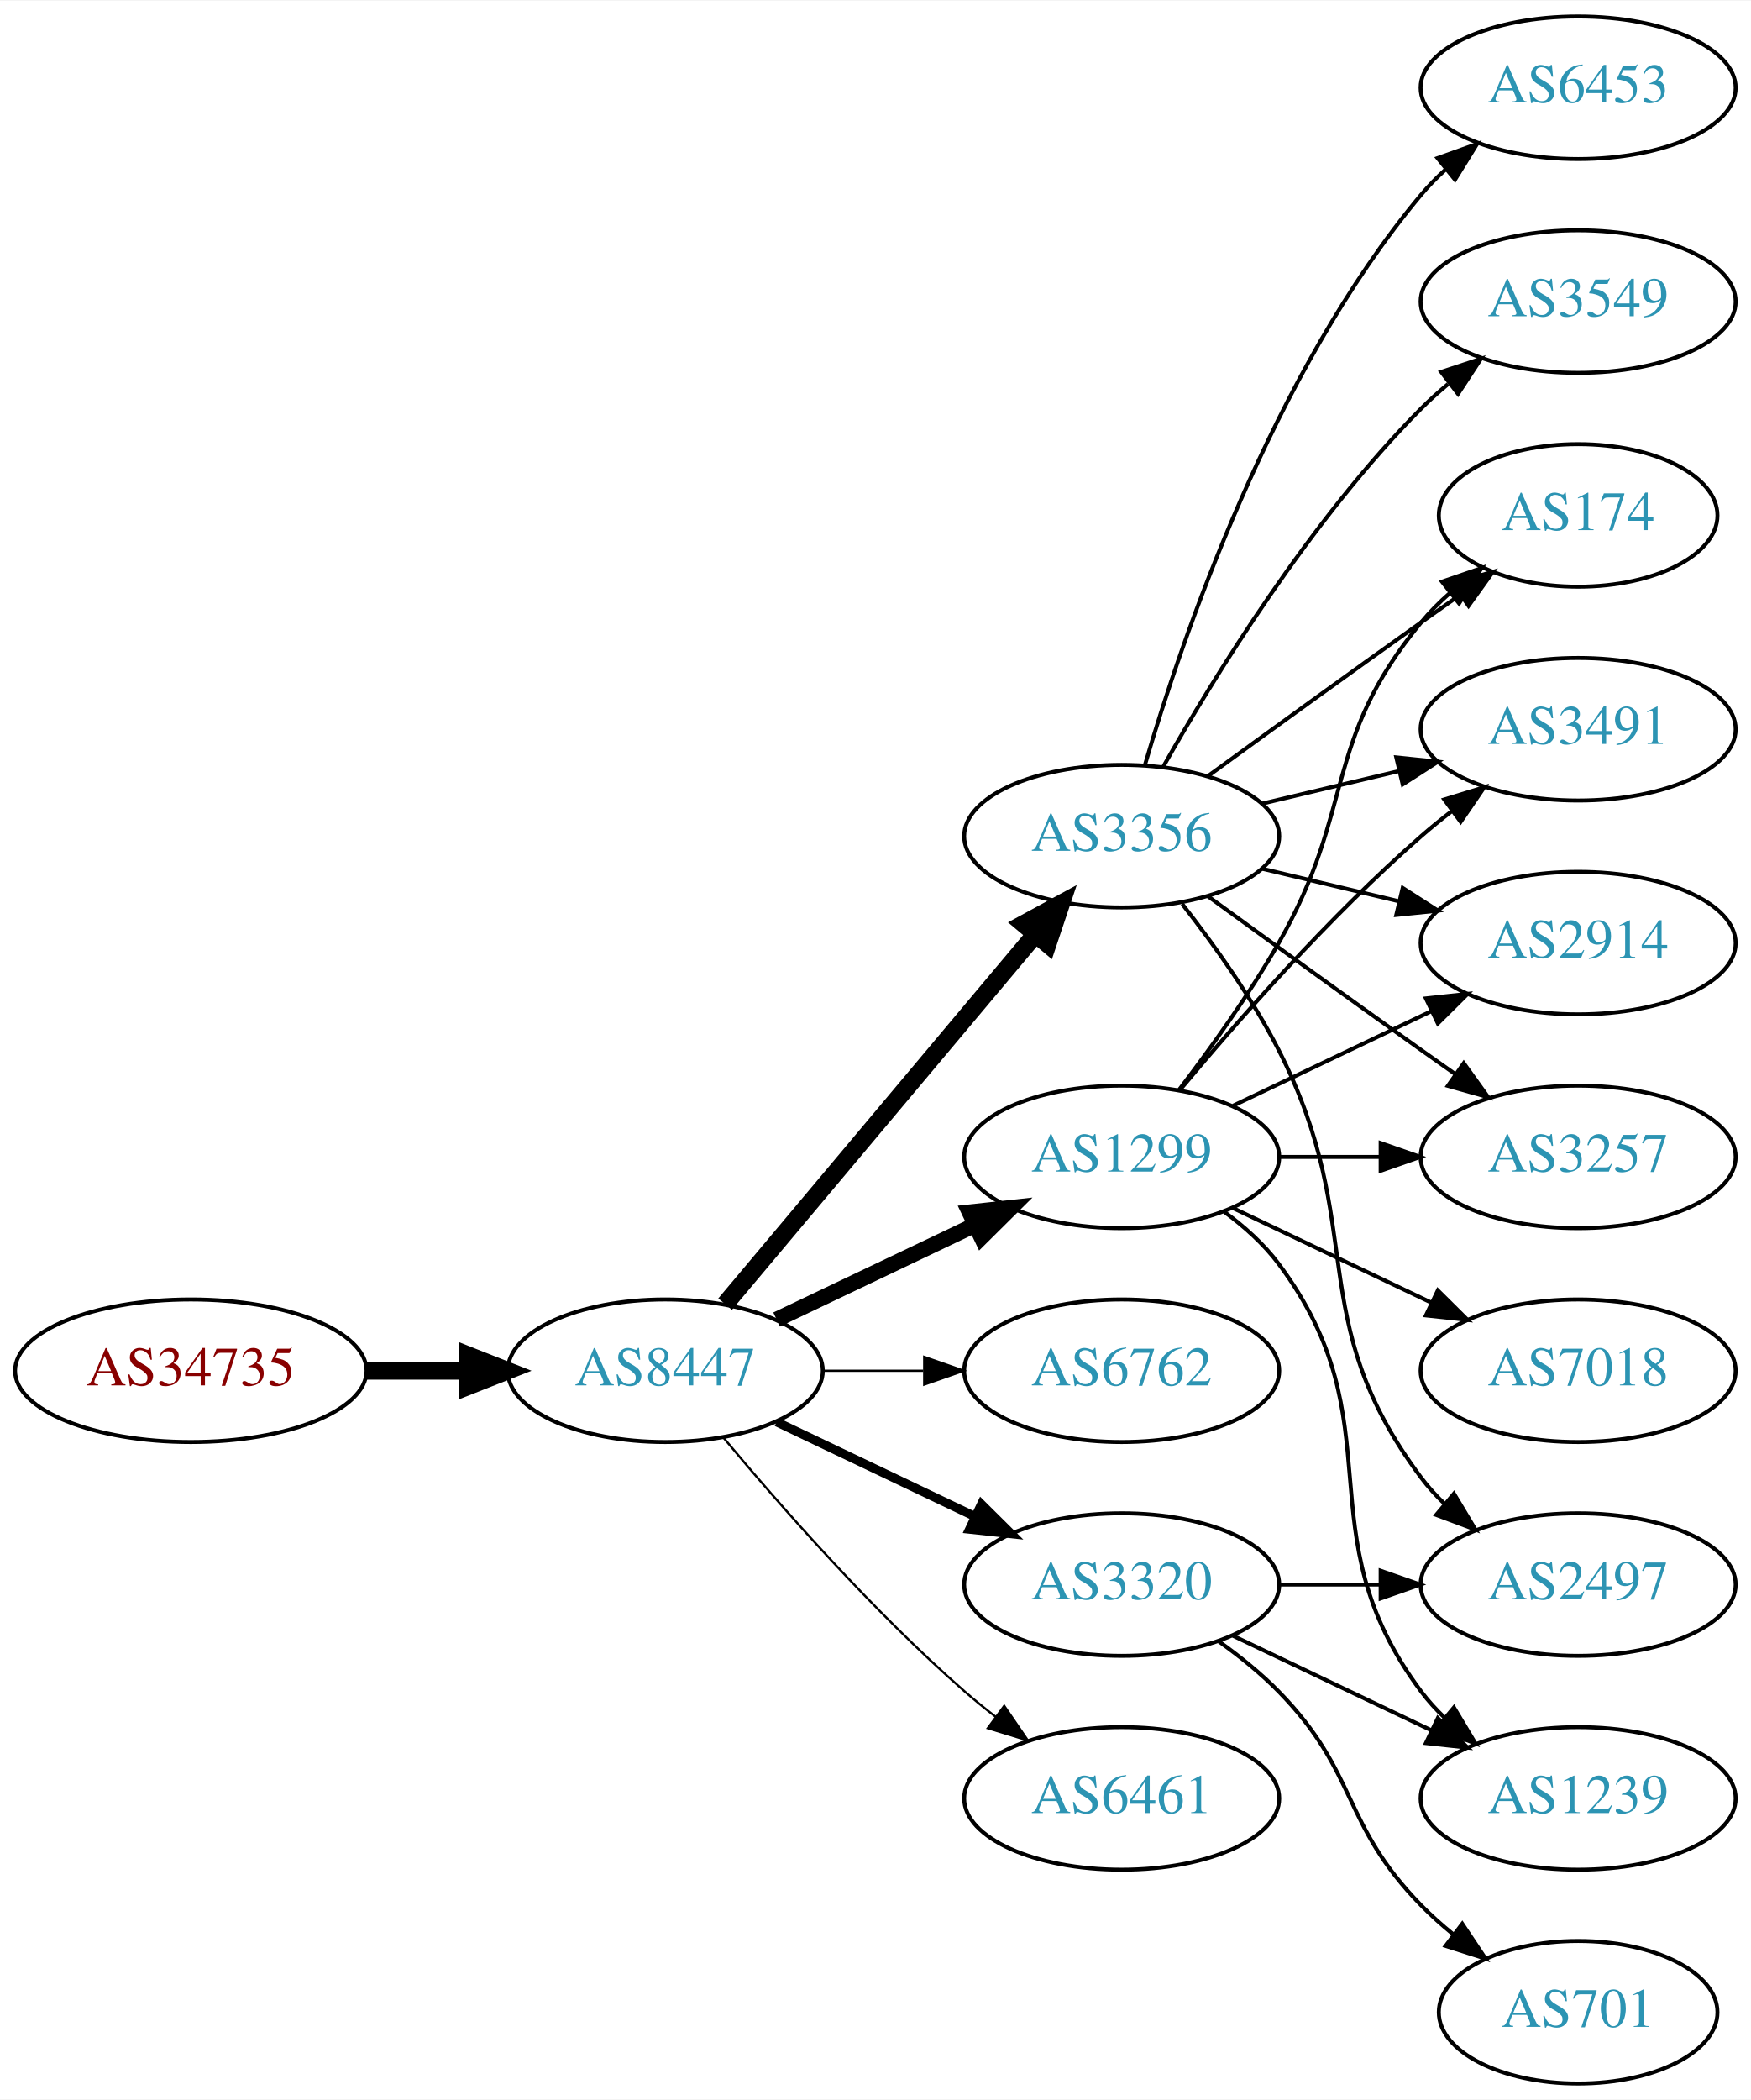
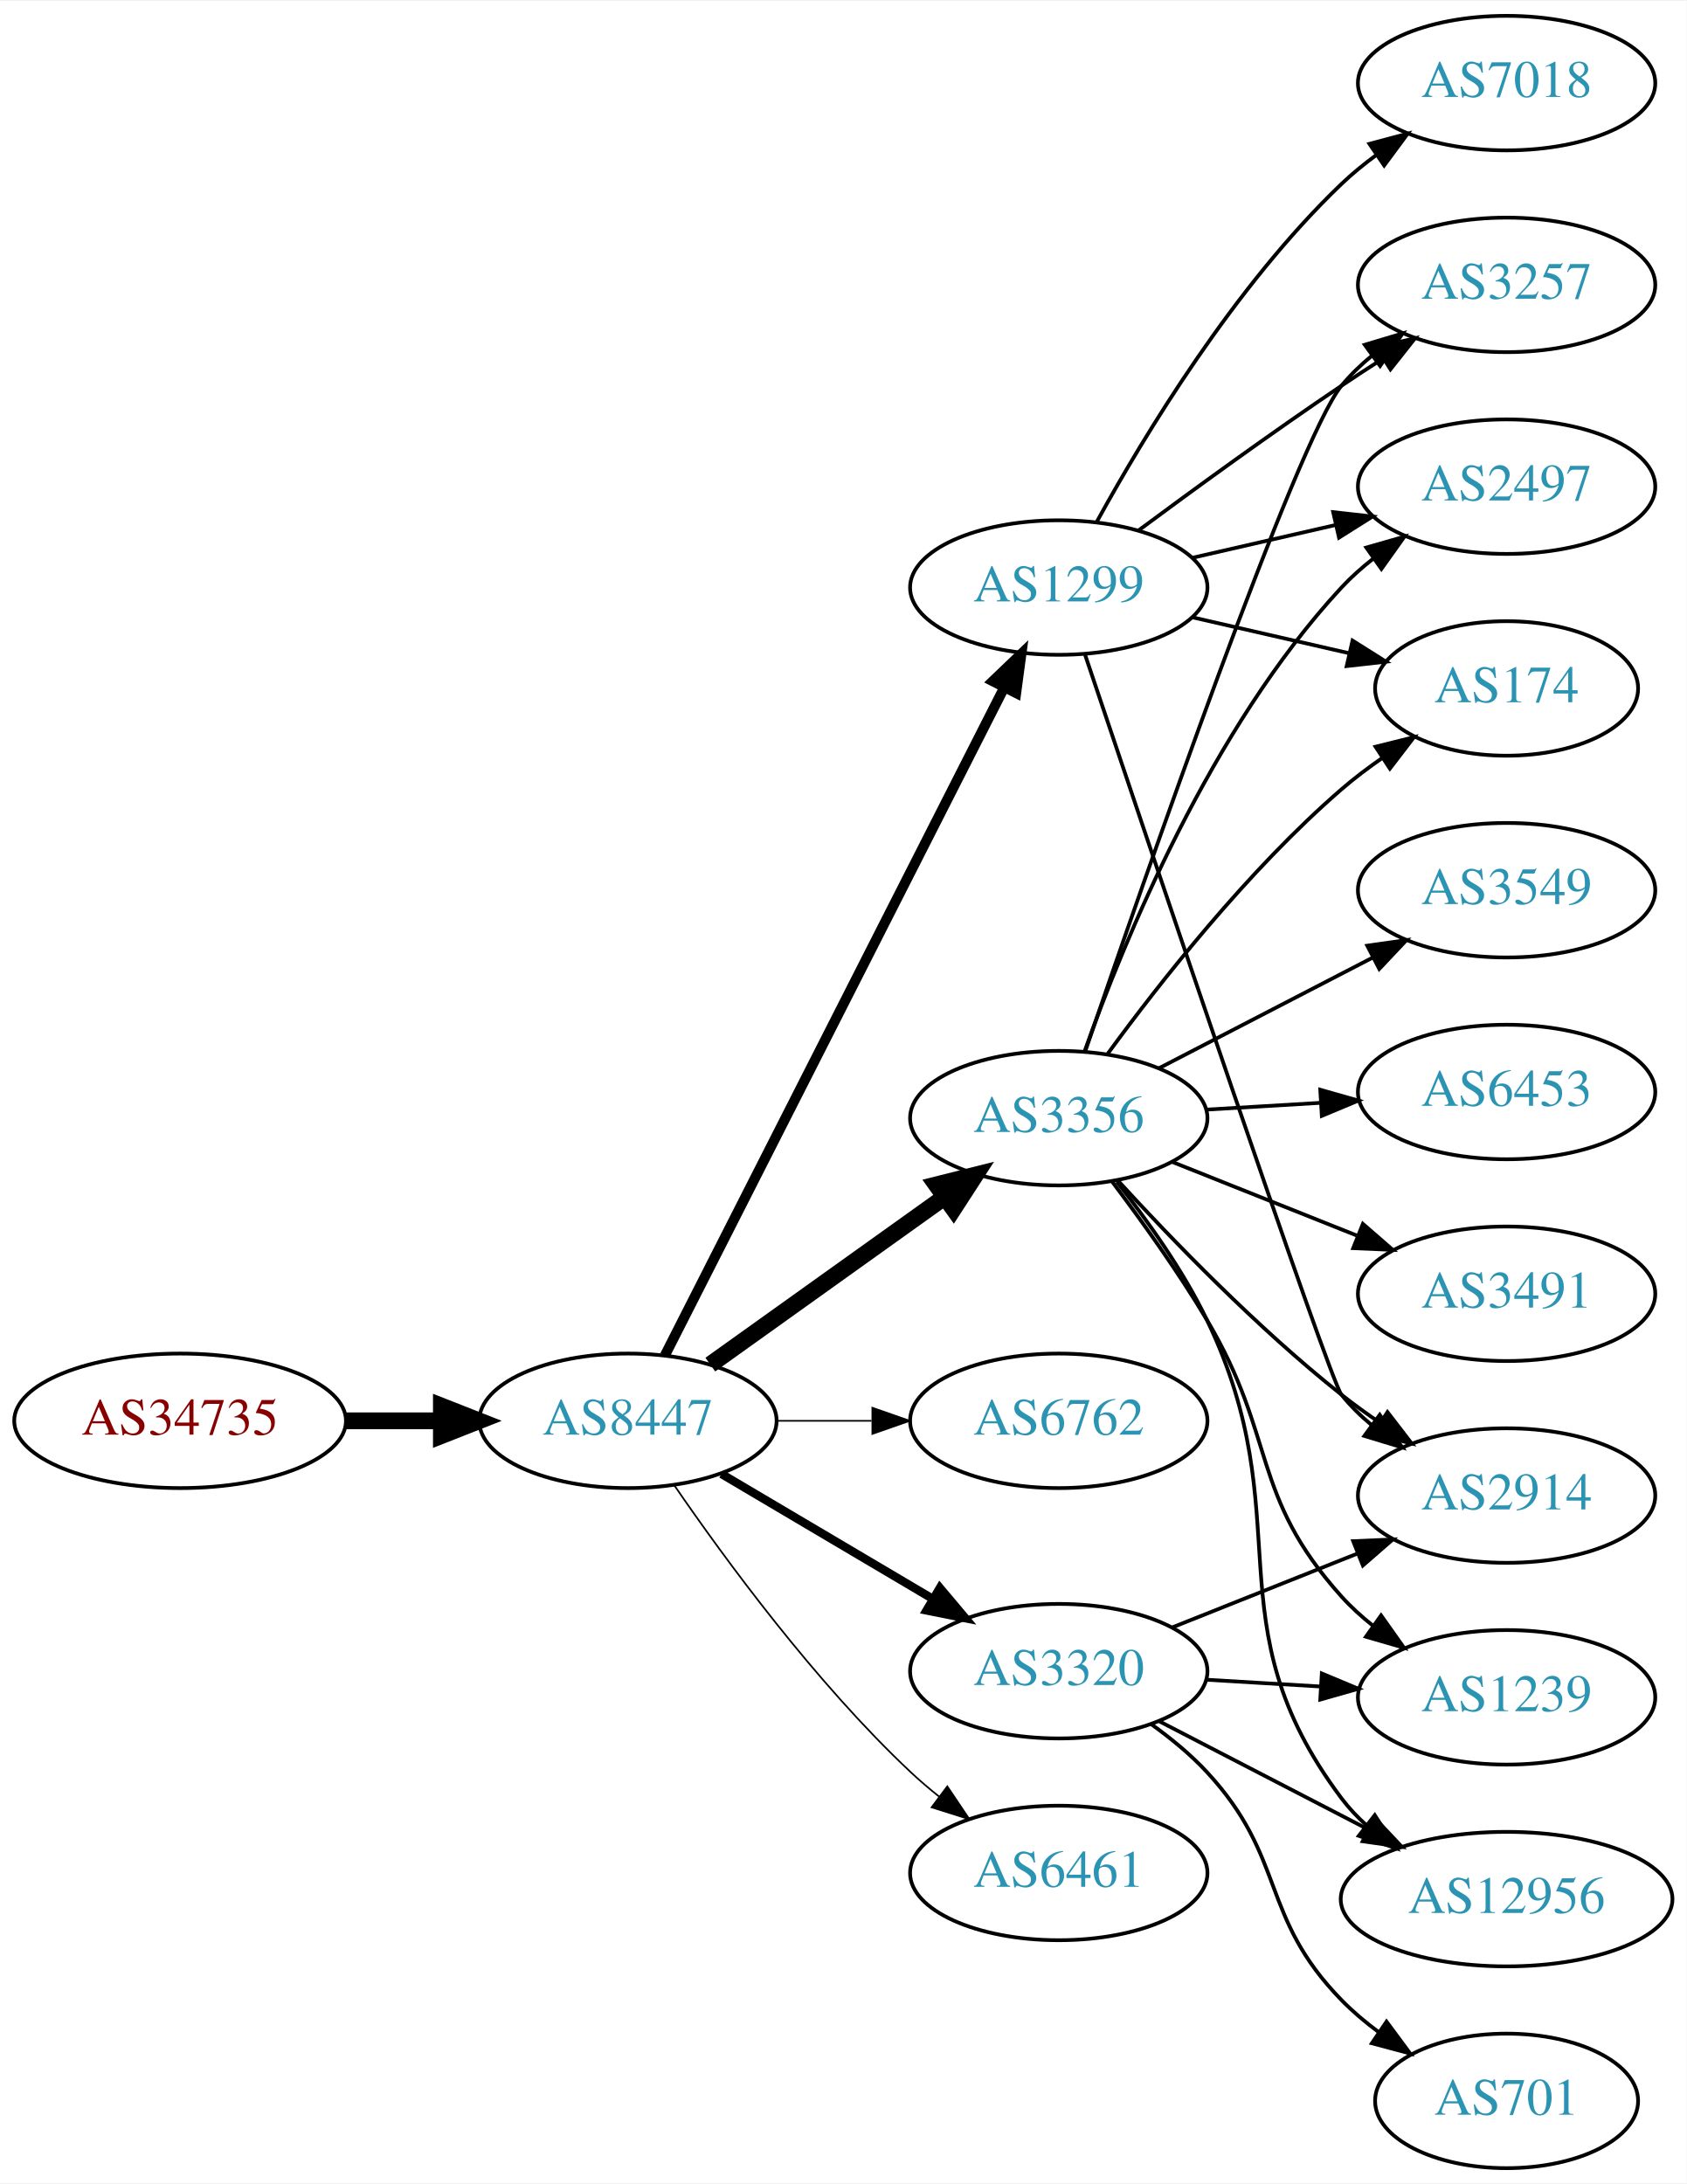
- <svg xmlns="http://www.w3.org/2000/svg" xmlns:xlink="http://www.w3.org/1999/xlink" width="442pt" height="530pt" viewBox="0.00 0.00 442.27 530.00">
-   <g id="graph0" class="graph" transform="scale(1 1) rotate(0) translate(4 526)">
-     <polygon fill="white" stroke="none" points="-4,4 -4,-526 438.271,-526 438.271,4 -4,4" />
+ <svg xmlns="http://www.w3.org/2000/svg" xmlns:xlink="http://www.w3.org/1999/xlink" width="451pt" height="584pt" viewBox="0.00 0.00 451.37 584.00">
+   <g id="graph0" class="graph" transform="scale(1 1) rotate(0) translate(4 580)">
+     <polygon fill="white" stroke="none" points="-4,4 -4,-580 447.37,-580 447.37,4 -4,4" />
    <g id="node1" class="node">
      <g id="a_node1">
        <a xlink:href="/asn/34735" xlink:title="AS34735 ~ LKW-Walter-AG [AT]">
-           <ellipse fill="#ffffff" stroke="black" cx="44.196" cy="-180" rx="44.393" ry="18" />
-           <text text-anchor="middle" x="44.196" y="-176.3" font-family="Times,serif" font-size="14.00" fill="#880000">AS34735</text>
+           <ellipse fill="#ffffff" stroke="black" cx="44.196" cy="-200" rx="44.393" ry="18" />
+           <text text-anchor="middle" x="44.196" y="-196.3" font-family="Times,serif" font-size="14.00" fill="#880000">AS34735</text>
        </a>
      </g>
    </g>
    <g id="node2" class="node">
      <g id="a_node2">
        <a xlink:href="/asn/8447" xlink:title="AS8447 ~ A1 Telekom Austria AG [AT]">
-           <ellipse fill="#ffffff" stroke="black" cx="164.039" cy="-180" rx="39.794" ry="18" />
-           <text text-anchor="middle" x="164.039" y="-176.3" font-family="Times,serif" font-size="14.00" fill="#2c94b3">AS8447</text>
+           <ellipse fill="#ffffff" stroke="black" cx="164.039" cy="-200" rx="39.794" ry="18" />
+           <text text-anchor="middle" x="164.039" y="-196.3" font-family="Times,serif" font-size="14.00" fill="#2c94b3">AS8447</text>
        </a>
      </g>
    </g>
    <g id="edge1" class="edge">
-       <path fill="none" stroke="black" stroke-width="4.5" d="M88.407,-180C96.72,-180 105.482,-180 113.965,-180" />
-       <polygon fill="black" stroke="black" stroke-width="4.5" points="114.123,-183.938 124.123,-180 114.123,-176.063 114.123,-183.938" />
+       <path fill="none" stroke="black" stroke-width="4.5" d="M88.407,-200C96.72,-200 105.482,-200 113.965,-200" />
+       <polygon fill="black" stroke="black" stroke-width="4.5" points="114.123,-203.938 124.123,-200 114.123,-196.063 114.123,-203.938" />
    </g>
    <g id="node3" class="node">
      <g id="a_node3">
-         <a xlink:href="/asn/3356" xlink:title="AS3356 ~ Level 3 Parent, LLC [US]">
-           <ellipse fill="#ffffff" stroke="black" cx="279.332" cy="-315" rx="39.794" ry="18" />
-           <text text-anchor="middle" x="279.332" y="-311.3" font-family="Times,serif" font-size="14.00" fill="#2c94b3">AS3356</text>
+         <a xlink:href="/asn/1299" xlink:title="AS1299 ~ Telia Carrier [EU]">
+           <ellipse fill="#ffffff" stroke="black" cx="279.332" cy="-423" rx="39.794" ry="18" />
+           <text text-anchor="middle" x="279.332" y="-419.3" font-family="Times,serif" font-size="14.00" fill="#2c94b3">AS1299</text>
        </a>
      </g>
    </g>
    <g id="edge2" class="edge">
-       <path fill="none" stroke="black" stroke-width="4.5" d="M179.158,-196.825C198.833,-220.269 234.637,-262.934 257.415,-290.076" />
-       <polygon fill="black" stroke="black" stroke-width="4.5" points="254.59,-292.834 264.034,-297.963 260.622,-287.772 254.59,-292.834" />
+       <path fill="none" stroke="black" stroke-width="2.7" d="M173.929,-217.498C193.652,-256.321 241.182,-349.877 264.693,-396.154" />
+       <polygon fill="black" stroke="black" stroke-width="2.7" points="261.676,-397.944 269.326,-405.274 267.917,-394.774 261.676,-397.944" />
    </g>
    <g id="node4" class="node">
      <g id="a_node4">
-         <a xlink:href="/asn/1299" xlink:title="AS1299 ~ Telia Carrier [EU]">
-           <ellipse fill="#ffffff" stroke="black" cx="279.332" cy="-234" rx="39.794" ry="18" />
-           <text text-anchor="middle" x="279.332" y="-230.3" font-family="Times,serif" font-size="14.00" fill="#2c94b3">AS1299</text>
+         <a xlink:href="/asn/3356" xlink:title="AS3356 ~ Level 3 Parent, LLC [US]">
+           <ellipse fill="#ffffff" stroke="black" cx="279.332" cy="-281" rx="39.794" ry="18" />
+           <text text-anchor="middle" x="279.332" y="-277.3" font-family="Times,serif" font-size="14.00" fill="#2c94b3">AS3356</text>
        </a>
      </g>
    </g>
    <g id="edge3" class="edge">
-       <path fill="none" stroke="black" stroke-width="3.938" d="M192.175,-192.934C207.169,-200.081 225.99,-209.052 242.213,-216.785" />
-       <polygon fill="black" stroke="black" stroke-width="3.938" points="240.884,-220.028 251.417,-221.171 243.895,-213.709 240.884,-220.028" />
+       <path fill="none" stroke="black" stroke-width="4.5" d="M186.083,-215.046C203.697,-227.639 229.036,-245.755 248.701,-259.816" />
+       <polygon fill="black" stroke="black" stroke-width="4.5" points="246.591,-263.147 257.016,-265.76 251.171,-256.741 246.591,-263.147" />
    </g>
    <g id="node5" class="node">
      <g id="a_node5">
        <a xlink:href="/asn/6762" xlink:title="AS6762 ~ TELECOM ITALIA SPARKLE S.p.A. [IT]">
-           <ellipse fill="#ffffff" stroke="black" cx="279.332" cy="-180" rx="39.794" ry="18" />
-           <text text-anchor="middle" x="279.332" y="-176.3" font-family="Times,serif" font-size="14.00" fill="#2c94b3">AS6762</text>
+           <ellipse fill="#ffffff" stroke="black" cx="279.332" cy="-200" rx="39.794" ry="18" />
+           <text text-anchor="middle" x="279.332" y="-196.3" font-family="Times,serif" font-size="14.00" fill="#2c94b3">AS6762</text>
        </a>
      </g>
    </g>
    <g id="edge4" class="edge">
-       <path fill="none" stroke="black" stroke-width="0.562" d="M203.711,-180C211.914,-180 220.678,-180 229.21,-180" />
-       <polygon fill="black" stroke="black" stroke-width="0.562" points="229.449,-183.5 239.449,-180 229.449,-176.5 229.449,-183.5" />
+       <path fill="none" stroke="black" stroke-width="0.45" d="M203.711,-200C211.914,-200 220.678,-200 229.21,-200" />
+       <polygon fill="black" stroke="black" stroke-width="0.45" points="229.449,-203.5 239.449,-200 229.449,-196.5 229.449,-203.5" />
    </g>
    <g id="node6" class="node">
      <g id="a_node6">
        <a xlink:href="/asn/3320" xlink:title="AS3320 ~ DTAG [DE]">
-           <ellipse fill="#ffffff" stroke="black" cx="279.332" cy="-126" rx="39.794" ry="18" />
-           <text text-anchor="middle" x="279.332" y="-122.3" font-family="Times,serif" font-size="14.00" fill="#2c94b3">AS3320</text>
+           <ellipse fill="#ffffff" stroke="black" cx="279.332" cy="-133" rx="39.794" ry="18" />
+           <text text-anchor="middle" x="279.332" y="-129.3" font-family="Times,serif" font-size="14.00" fill="#2c94b3">AS3320</text>
        </a>
      </g>
    </g>
    <g id="edge5" class="edge">
-       <path fill="none" stroke="black" stroke-width="2.25" d="M192.175,-167.066C207.169,-159.919 225.99,-150.948 242.213,-143.215" />
-       <polygon fill="black" stroke="black" stroke-width="2.25" points="243.895,-146.291 251.417,-138.829 240.884,-139.972 243.895,-146.291" />
+       <path fill="none" stroke="black" stroke-width="2.25" d="M189.065,-185.791C205.437,-176.109 227.325,-163.165 245.329,-152.518" />
+       <polygon fill="black" stroke="black" stroke-width="2.25" points="247.514,-155.292 254.34,-147.188 243.951,-149.266 247.514,-155.292" />
    </g>
    <g id="node7" class="node">
      <g id="a_node7">
        <a xlink:href="/asn/6461" xlink:title="AS6461 ~ Zayo Bandwidth [US]">
-           <ellipse fill="#ffffff" stroke="black" cx="279.332" cy="-72" rx="39.794" ry="18" />
-           <text text-anchor="middle" x="279.332" y="-68.3" font-family="Times,serif" font-size="14.00" fill="#2c94b3">AS6461</text>
+           <ellipse fill="#ffffff" stroke="black" cx="279.332" cy="-79" rx="39.794" ry="18" />
+           <text text-anchor="middle" x="279.332" y="-75.3" font-family="Times,serif" font-size="14.00" fill="#2c94b3">AS6461</text>
        </a>
      </g>
    </g>
    <g id="edge6" class="edge">
-       <path fill="none" stroke="black" stroke-width="0.562" d="M178.669,-163.183C192.951,-146.071 216.498,-119.255 239.685,-99 242.151,-96.846 244.789,-94.706 247.487,-92.628" />
-       <polygon fill="black" stroke="black" stroke-width="0.562" points="249.66,-95.375 255.641,-86.63 245.512,-89.736 249.66,-95.375" />
+       <path fill="none" stroke="black" stroke-width="0.45" d="M176.395,-182.817C190.004,-162.972 214.182,-129.985 239.685,-106 242.07,-103.757 244.653,-101.556 247.314,-99.438" />
+       <polygon fill="black" stroke="black" stroke-width="0.45" points="249.503,-102.171 255.412,-93.377 245.309,-96.567 249.503,-102.171" />
    </g>
    <g id="node8" class="node">
      <g id="a_node8">
-         <a xlink:href="/asn/174" xlink:title="AS174 ~ Cogent Communications [US]">
-           <ellipse fill="#ffffff" stroke="black" cx="394.625" cy="-396" rx="35.194" ry="18" />
-           <text text-anchor="middle" x="394.625" y="-392.3" font-family="Times,serif" font-size="14.00" fill="#2c94b3">AS174</text>
-         </a>
-       </g>
-     </g>
-     <g id="edge7" class="edge">
-       <path fill="none" stroke="black" d="M301.18,-330.222C316.114,-341.091 336.727,-356.025 354.978,-369 358.188,-371.282 361.557,-373.661 364.912,-376.018" />
-       <polygon fill="black" stroke="black" points="362.924,-378.899 373.123,-381.77 366.94,-373.166 362.924,-378.899" />
+         <a xlink:href="/asn/3257" xlink:title="AS3257 ~ GTT [DE]">
+           <ellipse fill="#ffffff" stroke="black" cx="399.174" cy="-504" rx="39.794" ry="18" />
+           <text text-anchor="middle" x="399.174" y="-500.3" font-family="Times,serif" font-size="14.00" fill="#2c94b3">AS3257</text>
+         </a>
+       </g>
+     </g>
+     <g id="edge20" class="edge">
+       <path fill="none" stroke="black" d="M300.662,-438.277C315.524,-449.304 336.269,-464.407 354.978,-477 358.527,-479.389 362.277,-481.839 366.026,-484.242" />
+       <polygon fill="black" stroke="black" points="364.352,-487.325 374.674,-489.712 368.094,-481.409 364.352,-487.325" />
    </g>
    <g id="node9" class="node">
      <g id="a_node9">
-         <a xlink:href="/asn/6453" xlink:title="AS6453 ~ TATA COMMUNICATIONS (AMERICA) INC [US]">
-           <ellipse fill="#ffffff" stroke="black" cx="394.625" cy="-504" rx="39.794" ry="18" />
-           <text text-anchor="middle" x="394.625" y="-500.3" font-family="Times,serif" font-size="14.00" fill="#2c94b3">AS6453</text>
-         </a>
-       </g>
+         <a xlink:href="/asn/2497" xlink:title="AS2497 ~ Internet Initiative Japan Inc. [JP]">
+           <ellipse fill="#ffffff" stroke="black" cx="399.174" cy="-450" rx="39.794" ry="18" />
+           <text text-anchor="middle" x="399.174" y="-446.3" font-family="Times,serif" font-size="14.00" fill="#2c94b3">AS2497</text>
+         </a>
+       </g>
+     </g>
+     <g id="edge24" class="edge">
+       <path fill="none" stroke="black" d="M315.051,-430.955C327.051,-433.704 340.672,-436.825 353.364,-439.733" />
+       <polygon fill="black" stroke="black" points="352.767,-443.187 363.296,-442.009 354.33,-436.364 352.767,-443.187" />
+     </g>
+     <g id="node14" class="node">
+       <g id="a_node14">
+         <a xlink:href="/asn/2914" xlink:title="AS2914 ~ NTT America, Inc. [US]">
+           <ellipse fill="#ffffff" stroke="black" cx="399.174" cy="-180" rx="39.794" ry="18" />
+           <text text-anchor="middle" x="399.174" y="-176.3" font-family="Times,serif" font-size="14.00" fill="#2c94b3">AS2914</text>
+         </a>
+       </g>
+     </g>
+     <g id="edge21" class="edge">
+       <path fill="none" stroke="black" d="M286.382,-404.979C303.582,-353.813 351.734,-211.074 354.978,-207 357.319,-204.06 360.074,-201.351 363.04,-198.879" />
+       <polygon fill="black" stroke="black" points="365.232,-201.612 371.246,-192.89 361.105,-195.958 365.232,-201.612" />
+     </g>
+     <g id="node16" class="node">
+       <g id="a_node16">
+         <a xlink:href="/asn/174" xlink:title="AS174 ~ Cogent Communications [US]">
+           <ellipse fill="#ffffff" stroke="black" cx="399.174" cy="-396" rx="35.194" ry="18" />
+           <text text-anchor="middle" x="399.174" y="-392.3" font-family="Times,serif" font-size="14.00" fill="#2c94b3">AS174</text>
+         </a>
+       </g>
+     </g>
+     <g id="edge22" class="edge">
+       <path fill="none" stroke="black" d="M315.051,-415.045C328.143,-412.045 343.166,-408.604 356.806,-405.478" />
+       <polygon fill="black" stroke="black" points="357.948,-408.807 366.914,-403.162 356.384,-401.984 357.948,-408.807" />
+     </g>
+     <g id="node18" class="node">
+       <g id="a_node18">
+         <a xlink:href="/asn/7018" xlink:title="AS7018 ~ AT&amp;T Services, Inc. [US]">
+           <ellipse fill="#ffffff" stroke="black" cx="399.174" cy="-558" rx="39.794" ry="18" />
+           <text text-anchor="middle" x="399.174" y="-554.3" font-family="Times,serif" font-size="14.00" fill="#2c94b3">AS7018</text>
+         </a>
+       </g>
+     </g>
+     <g id="edge23" class="edge">
+       <path fill="none" stroke="black" d="M289.573,-440.713C302.118,-463.561 326.295,-503.611 354.978,-531 357.846,-533.739 361.035,-536.347 364.344,-538.785" />
+       <polygon fill="black" stroke="black" points="362.468,-541.742 372.704,-544.477 366.407,-535.956 362.468,-541.742" />
+     </g>
+     <g id="edge7" class="edge">
+       <path fill="none" stroke="black" d="M286.399,-298.852C301.991,-344.427 343.07,-462.514 354.978,-477 357.365,-479.904 360.15,-482.587 363.135,-485.044" />
+       <polygon fill="black" stroke="black" points="361.217,-487.976 371.367,-491.012 365.325,-482.309 361.217,-487.976" />
    </g>
    <g id="edge8" class="edge">
-       <path fill="none" stroke="black" d="M285.206,-333.002C294.52,-364.844 317.336,-431.981 354.978,-477 356.848,-479.237 358.947,-481.374 361.173,-483.396" />
-       <polygon fill="black" stroke="black" points="359.116,-486.234 369.092,-489.804 363.52,-480.793 359.116,-486.234" />
+       <path fill="none" stroke="black" d="M286.284,-298.994C296.554,-327.893 319.929,-385.232 354.978,-423 357.535,-425.755 360.433,-428.34 363.489,-430.734" />
+       <polygon fill="black" stroke="black" points="361.633,-433.708 371.821,-436.616 365.67,-427.989 361.633,-433.708" />
    </g>
    <g id="node10" class="node">
      <g id="a_node10">
-         <a xlink:href="/asn/3491" xlink:title="AS3491 ~ PCCW Global, Inc. [US]">
-           <ellipse fill="#ffffff" stroke="black" cx="394.625" cy="-342" rx="39.794" ry="18" />
-           <text text-anchor="middle" x="394.625" y="-338.3" font-family="Times,serif" font-size="14.00" fill="#2c94b3">AS3491</text>
+         <a xlink:href="/asn/12956" xlink:title="AS12956 ~ TELXIUS [ES]">
+           <ellipse fill="#ffffff" stroke="black" cx="399.174" cy="-72" rx="44.393" ry="18" />
+           <text text-anchor="middle" x="399.174" y="-68.3" font-family="Times,serif" font-size="14.00" fill="#2c94b3">AS12956</text>
        </a>
      </g>
    </g>
    <g id="edge9" class="edge">
-       <path fill="none" stroke="black" d="M314.939,-323.248C325.81,-325.838 337.964,-328.735 349.407,-331.462" />
-       <polygon fill="black" stroke="black" points="348.69,-334.889 359.229,-333.803 350.313,-328.08 348.69,-334.889" />
+       <path fill="none" stroke="black" d="M294.864,-263.977C302.929,-253.802 312.59,-240.302 318.978,-227 344.559,-173.727 319.536,-146.289 354.978,-99 356.941,-96.382 359.238,-93.956 361.733,-91.722" />
+       <polygon fill="black" stroke="black" points="363.893,-94.476 369.671,-85.596 359.616,-88.935 363.893,-94.476" />
    </g>
    <g id="node11" class="node">
      <g id="a_node11">
-         <a xlink:href="/asn/2914" xlink:title="AS2914 ~ NTT America, Inc. [US]">
-           <ellipse fill="#ffffff" stroke="black" cx="394.625" cy="-288" rx="39.794" ry="18" />
-           <text text-anchor="middle" x="394.625" y="-284.3" font-family="Times,serif" font-size="14.00" fill="#2c94b3">AS2914</text>
+         <a xlink:href="/asn/6453" xlink:title="AS6453 ~ TATA COMMUNICATIONS (AMERICA) INC [US]">
+           <ellipse fill="#ffffff" stroke="black" cx="399.174" cy="-288" rx="39.794" ry="18" />
+           <text text-anchor="middle" x="399.174" y="-284.3" font-family="Times,serif" font-size="14.00" fill="#2c94b3">AS6453</text>
        </a>
      </g>
    </g>
    <g id="edge10" class="edge">
-       <path fill="none" stroke="black" d="M314.939,-306.752C325.81,-304.162 337.964,-301.265 349.407,-298.538" />
-       <polygon fill="black" stroke="black" points="350.313,-301.92 359.229,-296.197 348.69,-295.111 350.313,-301.92" />
+       <path fill="none" stroke="black" d="M318.918,-283.292C328.684,-283.872 339.301,-284.503 349.495,-285.108" />
+       <polygon fill="black" stroke="black" points="349.311,-288.604 359.501,-285.703 349.727,-281.616 349.311,-288.604" />
    </g>
    <g id="node12" class="node">
      <g id="a_node12">
-         <a xlink:href="/asn/3257" xlink:title="AS3257 ~ GTT [DE]">
-           <ellipse fill="#ffffff" stroke="black" cx="394.625" cy="-234" rx="39.794" ry="18" />
-           <text text-anchor="middle" x="394.625" y="-230.3" font-family="Times,serif" font-size="14.00" fill="#2c94b3">AS3257</text>
+         <a xlink:href="/asn/1239" xlink:title="AS1239 ~ Sprint [US]">
+           <ellipse fill="#ffffff" stroke="black" cx="399.174" cy="-126" rx="39.794" ry="18" />
+           <text text-anchor="middle" x="399.174" y="-122.3" font-family="Times,serif" font-size="14.00" fill="#2c94b3">AS1239</text>
        </a>
      </g>
    </g>
    <g id="edge11" class="edge">
-       <path fill="none" stroke="black" d="M301.18,-299.778C316.114,-288.909 336.727,-273.975 354.978,-261 357.799,-258.995 360.742,-256.915 363.69,-254.841" />
-       <polygon fill="black" stroke="black" points="365.736,-257.681 371.914,-249.074 361.717,-251.95 365.736,-257.681" />
+       <path fill="none" stroke="black" d="M293.63,-263.992C301.465,-253.602 311.312,-239.878 318.978,-227 337.687,-195.573 330.521,-180.194 354.978,-153 357.491,-150.205 360.361,-147.595 363.399,-145.183" />
+       <polygon fill="black" stroke="black" points="365.583,-147.925 371.705,-139.279 361.527,-142.22 365.583,-147.925" />
    </g>
    <g id="node13" class="node">
      <g id="a_node13">
-         <a xlink:href="/asn/2497" xlink:title="AS2497 ~ Internet Initiative Japan Inc. [JP]">
-           <ellipse fill="#ffffff" stroke="black" cx="394.625" cy="-126" rx="39.794" ry="18" />
-           <text text-anchor="middle" x="394.625" y="-122.3" font-family="Times,serif" font-size="14.00" fill="#2c94b3">AS2497</text>
+         <a xlink:href="/asn/3491" xlink:title="AS3491 ~ PCCW Global, Inc. [US]">
+           <ellipse fill="#ffffff" stroke="black" cx="399.174" cy="-234" rx="39.794" ry="18" />
+           <text text-anchor="middle" x="399.174" y="-230.3" font-family="Times,serif" font-size="14.00" fill="#2c94b3">AS3491</text>
        </a>
      </g>
    </g>
    <g id="edge12" class="edge">
-       <path fill="none" stroke="black" d="M294.628,-297.86C302.614,-287.647 312.276,-274.147 318.978,-261 341.958,-215.923 324.707,-193.542 354.978,-153 356.723,-150.664 358.73,-148.455 360.893,-146.383" />
-       <polygon fill="black" stroke="black" points="363.253,-148.973 368.694,-139.882 358.771,-143.595 363.253,-148.973" />
-     </g>
-     <g id="node14" class="node">
-       <g id="a_node14">
-         <a xlink:href="/asn/3549" xlink:title="AS3549 ~ Level 3 Parent, LLC [US]">
-           <ellipse fill="#ffffff" stroke="black" cx="394.625" cy="-450" rx="39.794" ry="18" />
-           <text text-anchor="middle" x="394.625" y="-446.3" font-family="Times,serif" font-size="14.00" fill="#2c94b3">AS3549</text>
-         </a>
-       </g>
+       <path fill="none" stroke="black" d="M309.764,-269.261C324.668,-263.317 342.964,-256.02 359.038,-249.609" />
+       <polygon fill="black" stroke="black" points="360.716,-252.708 368.708,-245.752 358.123,-246.206 360.716,-252.708" />
    </g>
    <g id="edge13" class="edge">
-       <path fill="none" stroke="black" d="M289.791,-332.49C302.573,-355.096 327.005,-394.886 354.978,-423 357.089,-425.121 359.385,-427.188 361.77,-429.171" />
-       <polygon fill="black" stroke="black" points="360.023,-432.242 370.086,-435.556 364.286,-426.69 360.023,-432.242" />
-     </g>
-     <g id="edge16" class="edge">
-       <path fill="none" stroke="black" d="M293.793,-250.913C301.686,-261.27 311.535,-274.992 318.978,-288 338.543,-322.194 329.913,-338.606 354.978,-369 357.113,-371.589 359.556,-374.041 362.152,-376.334" />
-       <polygon fill="black" stroke="black" points="360.229,-379.275 370.251,-382.712 364.56,-373.775 360.229,-379.275" />
-     </g>
-     <g id="edge19" class="edge">
-       <path fill="none" stroke="black" d="M293.962,-250.817C308.244,-267.929 331.791,-294.745 354.978,-315 357.444,-317.154 360.082,-319.294 362.78,-321.372" />
-       <polygon fill="black" stroke="black" points="360.805,-324.264 370.934,-327.37 364.953,-318.625 360.805,-324.264" />
-     </g>
-     <g id="edge17" class="edge">
-       <path fill="none" stroke="black" d="M307.468,-246.934C322.462,-254.081 341.283,-263.052 357.506,-270.785" />
-       <polygon fill="black" stroke="black" points="356.177,-274.028 366.71,-275.171 359.188,-267.709 356.177,-274.028" />
-     </g>
-     <g id="edge15" class="edge">
-       <path fill="none" stroke="black" d="M319.004,-234C327.207,-234 335.971,-234 344.503,-234" />
-       <polygon fill="black" stroke="black" points="344.742,-237.5 354.742,-234 344.742,-230.5 344.742,-237.5" />
+       <path fill="none" stroke="black" d="M295.111,-264.34C309.532,-248.59 332.519,-224.788 354.978,-207 358.254,-204.406 361.792,-201.849 365.384,-199.405" />
+       <polygon fill="black" stroke="black" points="367.3,-202.334 373.765,-193.941 363.476,-196.47 367.3,-202.334" />
    </g>
    <g id="node15" class="node">
      <g id="a_node15">
-         <a xlink:href="/asn/1239" xlink:title="AS1239 ~ Sprint [US]">
-           <ellipse fill="#ffffff" stroke="black" cx="394.625" cy="-72" rx="39.794" ry="18" />
-           <text text-anchor="middle" x="394.625" y="-68.3" font-family="Times,serif" font-size="14.00" fill="#2c94b3">AS1239</text>
+         <a xlink:href="/asn/3549" xlink:title="AS3549 ~ Level 3 Parent, LLC [US]">
+           <ellipse fill="#ffffff" stroke="black" cx="399.174" cy="-342" rx="39.794" ry="18" />
+           <text text-anchor="middle" x="399.174" y="-338.3" font-family="Times,serif" font-size="14.00" fill="#2c94b3">AS3549</text>
        </a>
      </g>
    </g>
    <g id="edge14" class="edge">
-       <path fill="none" stroke="black" d="M305.262,-220.118C310.338,-216.389 315.256,-211.984 318.978,-207 349.249,-166.458 324.707,-139.542 354.978,-99 356.723,-96.664 358.73,-94.455 360.893,-92.383" />
-       <polygon fill="black" stroke="black" points="363.253,-94.973 368.694,-85.882 358.771,-89.595 363.253,-94.973" />
-     </g>
-     <g id="node16" class="node">
-       <g id="a_node16">
-         <a xlink:href="/asn/7018" xlink:title="AS7018 ~ AT&amp;T Services, Inc. [US]">
-           <ellipse fill="#ffffff" stroke="black" cx="394.625" cy="-180" rx="39.794" ry="18" />
-           <text text-anchor="middle" x="394.625" y="-176.3" font-family="Times,serif" font-size="14.00" fill="#2c94b3">AS7018</text>
-         </a>
-       </g>
-     </g>
-     <g id="edge18" class="edge">
-       <path fill="none" stroke="black" d="M307.468,-221.066C322.462,-213.919 341.283,-204.948 357.506,-197.215" />
-       <polygon fill="black" stroke="black" points="359.188,-200.291 366.71,-192.829 356.177,-193.972 359.188,-200.291" />
-     </g>
-     <g id="edge22" class="edge">
-       <path fill="none" stroke="black" d="M319.004,-126C327.207,-126 335.971,-126 344.503,-126" />
-       <polygon fill="black" stroke="black" points="344.742,-129.5 354.742,-126 344.742,-122.5 344.742,-129.5" />
-     </g>
-     <g id="edge21" class="edge">
-       <path fill="none" stroke="black" d="M307.468,-113.066C322.462,-105.919 341.283,-96.948 357.506,-89.215" />
-       <polygon fill="black" stroke="black" points="359.188,-92.291 366.71,-84.829 356.177,-85.972 359.188,-92.291" />
+       <path fill="none" stroke="black" d="M306.193,-294.387C323.001,-303.087 345.116,-314.535 363.449,-324.025" />
+       <polygon fill="black" stroke="black" points="361.884,-327.156 372.373,-328.645 365.102,-320.939 361.884,-327.156" />
+     </g>
+     <g id="edge15" class="edge">
+       <path fill="none" stroke="black" d="M292.444,-298.257C306.192,-317.071 329.974,-347.378 354.978,-369 358.381,-371.943 362.138,-374.782 365.973,-377.444" />
+       <polygon fill="black" stroke="black" points="364.104,-380.403 374.387,-382.955 367.94,-374.548 364.104,-380.403" />
+     </g>
+     <g id="edge16" class="edge">
+       <path fill="none" stroke="black" d="M306.193,-119.613C322.578,-111.132 344.007,-100.039 362.058,-90.695" />
+       <polygon fill="black" stroke="black" points="363.874,-93.696 371.146,-85.991 360.656,-87.48 363.874,-93.696" />
+     </g>
+     <g id="edge17" class="edge">
+       <path fill="none" stroke="black" d="M318.918,-130.708C328.684,-130.128 339.301,-129.497 349.495,-128.892" />
+       <polygon fill="black" stroke="black" points="349.727,-132.384 359.501,-128.297 349.311,-125.396 349.727,-132.384" />
+     </g>
+     <g id="edge19" class="edge">
+       <path fill="none" stroke="black" d="M309.764,-144.739C324.668,-150.683 342.964,-157.98 359.038,-164.391" />
+       <polygon fill="black" stroke="black" points="358.123,-167.794 368.708,-168.248 360.716,-161.292 358.123,-167.794" />
    </g>
    <g id="node17" class="node">
      <g id="a_node17">
        <a xlink:href="/asn/701" xlink:title="AS701 ~ UUNET [US]">
-           <ellipse fill="#ffffff" stroke="black" cx="394.625" cy="-18" rx="35.194" ry="18" />
-           <text text-anchor="middle" x="394.625" y="-14.3" font-family="Times,serif" font-size="14.00" fill="#2c94b3">AS701</text>
-         </a>
-       </g>
-     </g>
-     <g id="edge20" class="edge">
-       <path fill="none" stroke="black" d="M303.926,-111.611C309.182,-107.852 314.513,-103.563 318.978,-99 339.151,-78.383 334.806,-65.617 354.978,-45 357.457,-42.466 360.204,-40.017 363.056,-37.696" />
-       <polygon fill="black" stroke="black" points="365.359,-40.343 371.242,-31.532 361.148,-34.752 365.359,-40.343" />
+           <ellipse fill="#ffffff" stroke="black" cx="399.174" cy="-18" rx="35.194" ry="18" />
+           <text text-anchor="middle" x="399.174" y="-14.3" font-family="Times,serif" font-size="14.00" fill="#2c94b3">AS701</text>
+         </a>
+       </g>
+     </g>
+     <g id="edge18" class="edge">
+       <path fill="none" stroke="black" d="M304.11,-118.786C309.358,-115.02 314.64,-110.684 318.978,-106 340.369,-82.903 333.004,-67.542 354.978,-45 357.964,-41.937 361.365,-39.067 364.915,-36.427" />
+       <polygon fill="black" stroke="black" points="367.043,-39.213 373.351,-30.701 363.111,-33.422 367.043,-39.213" />
    </g>
  </g>
</svg>
